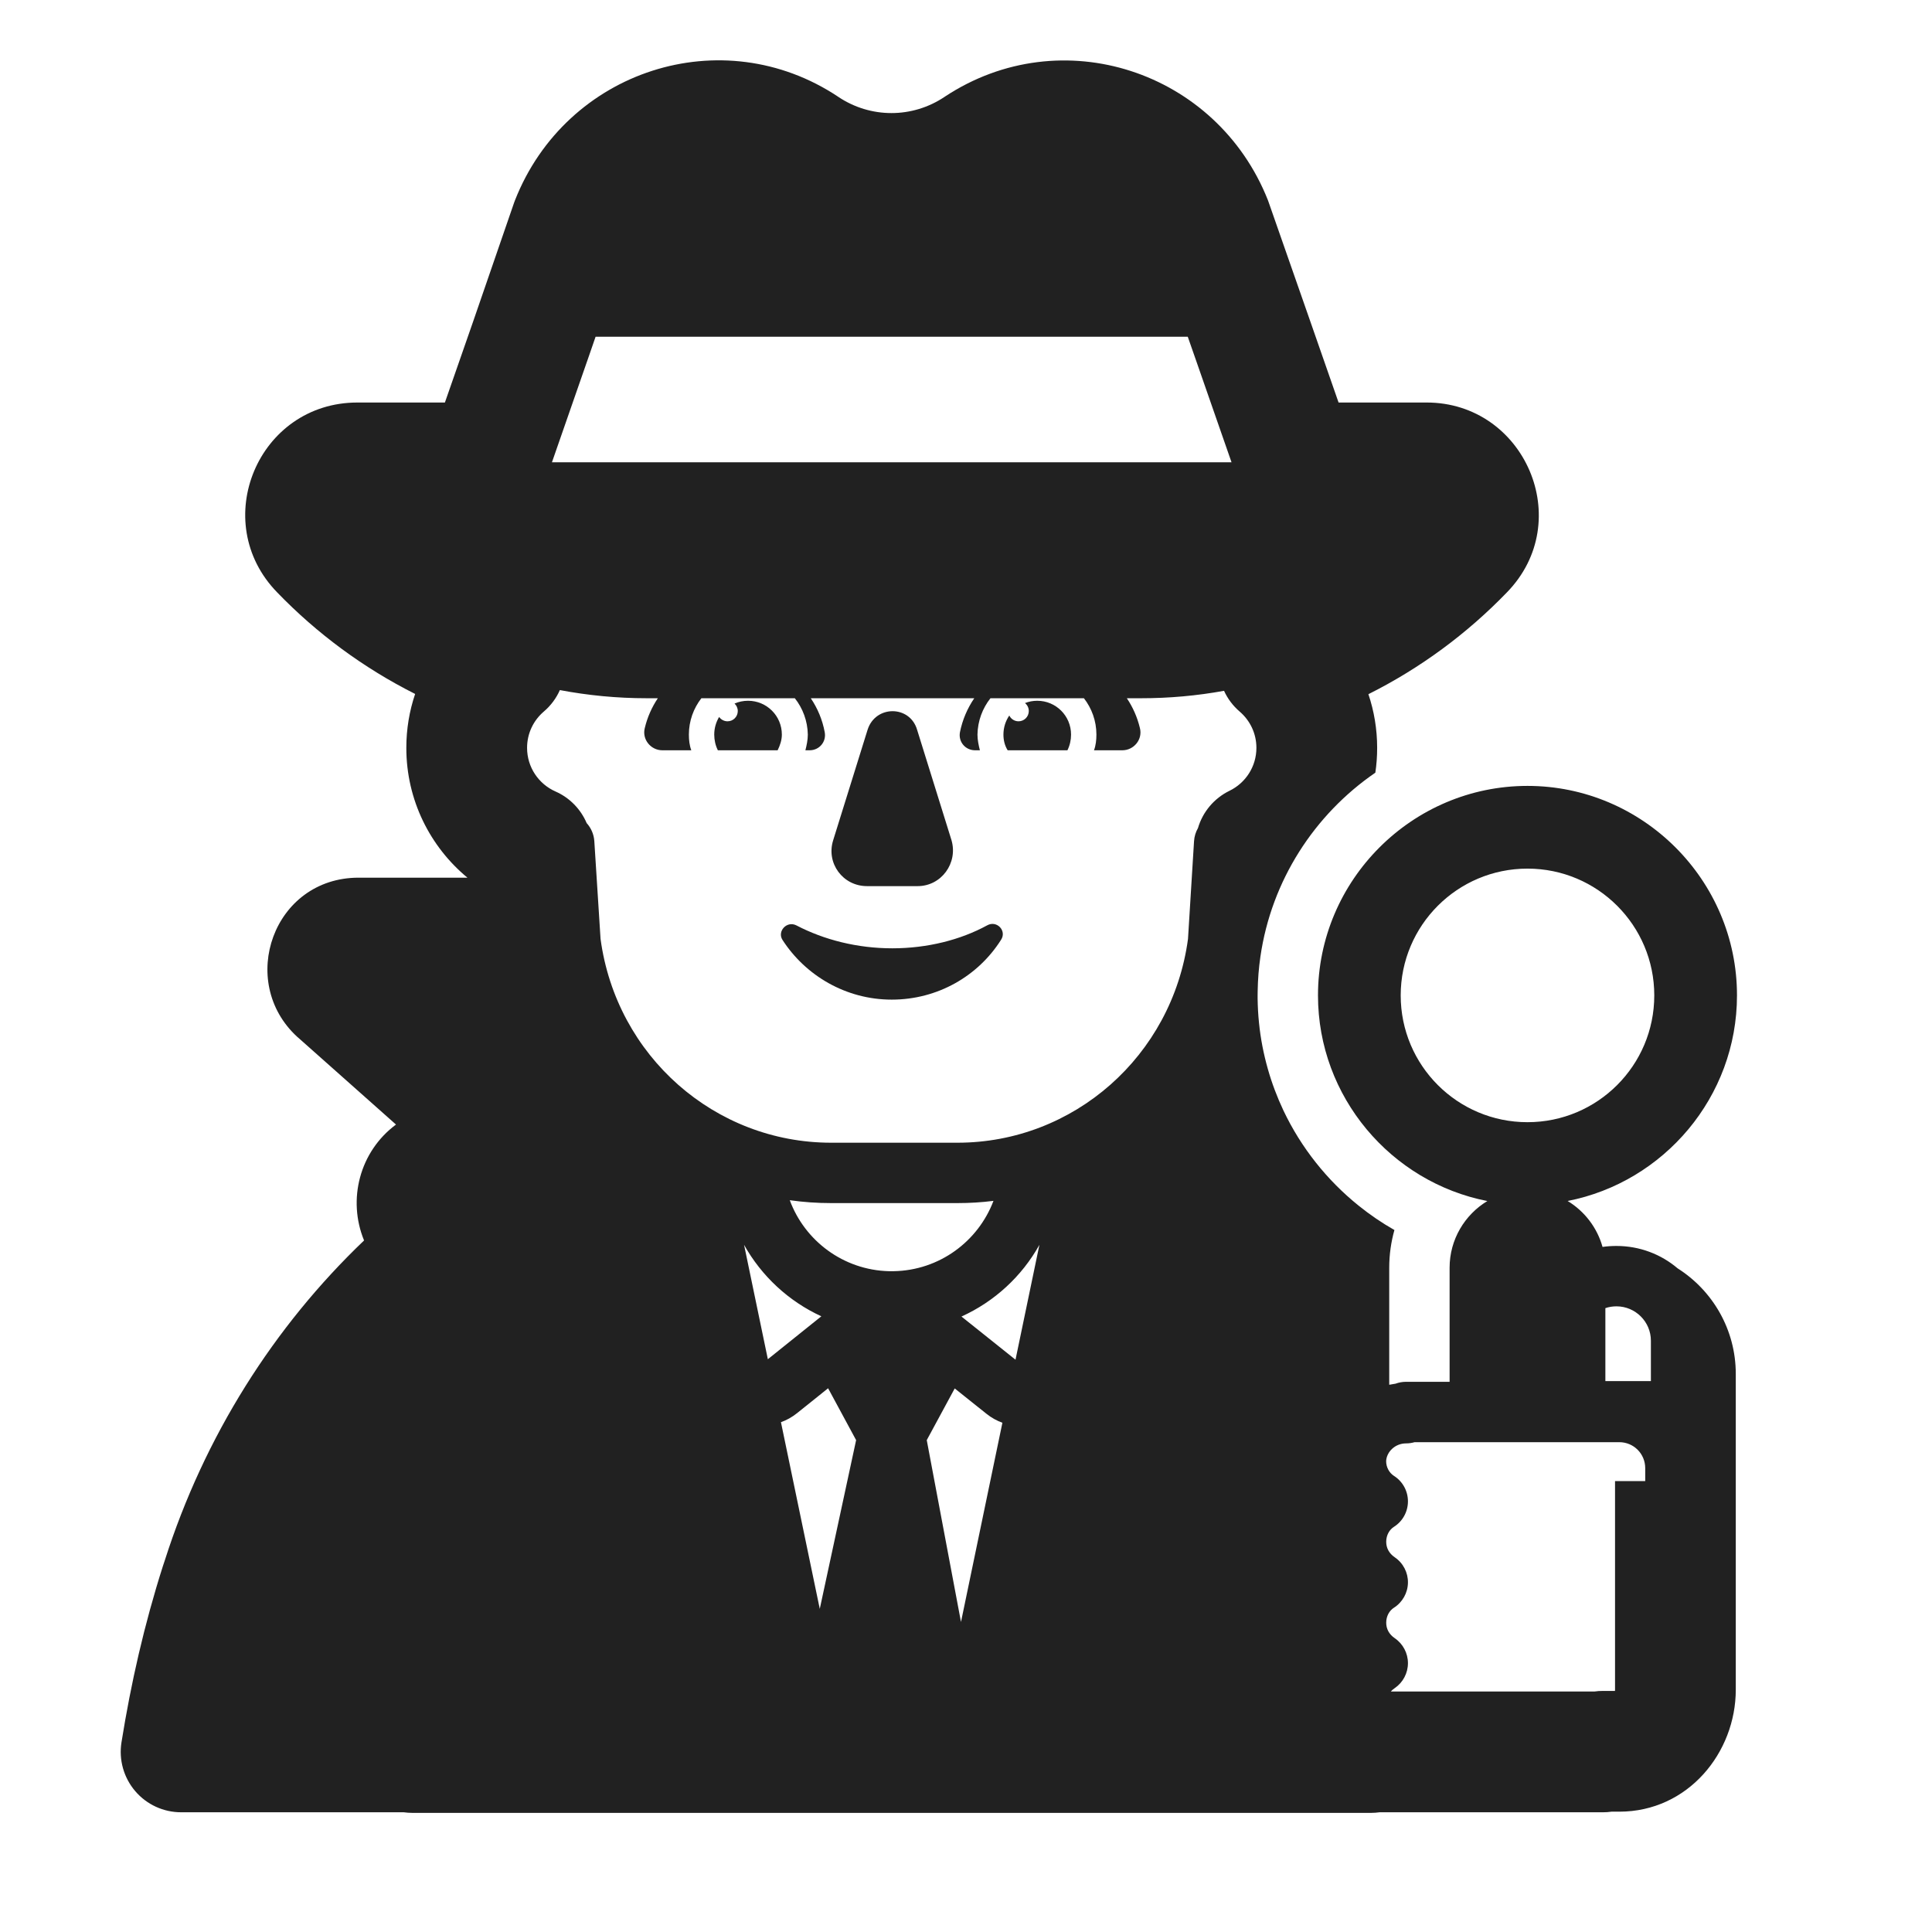
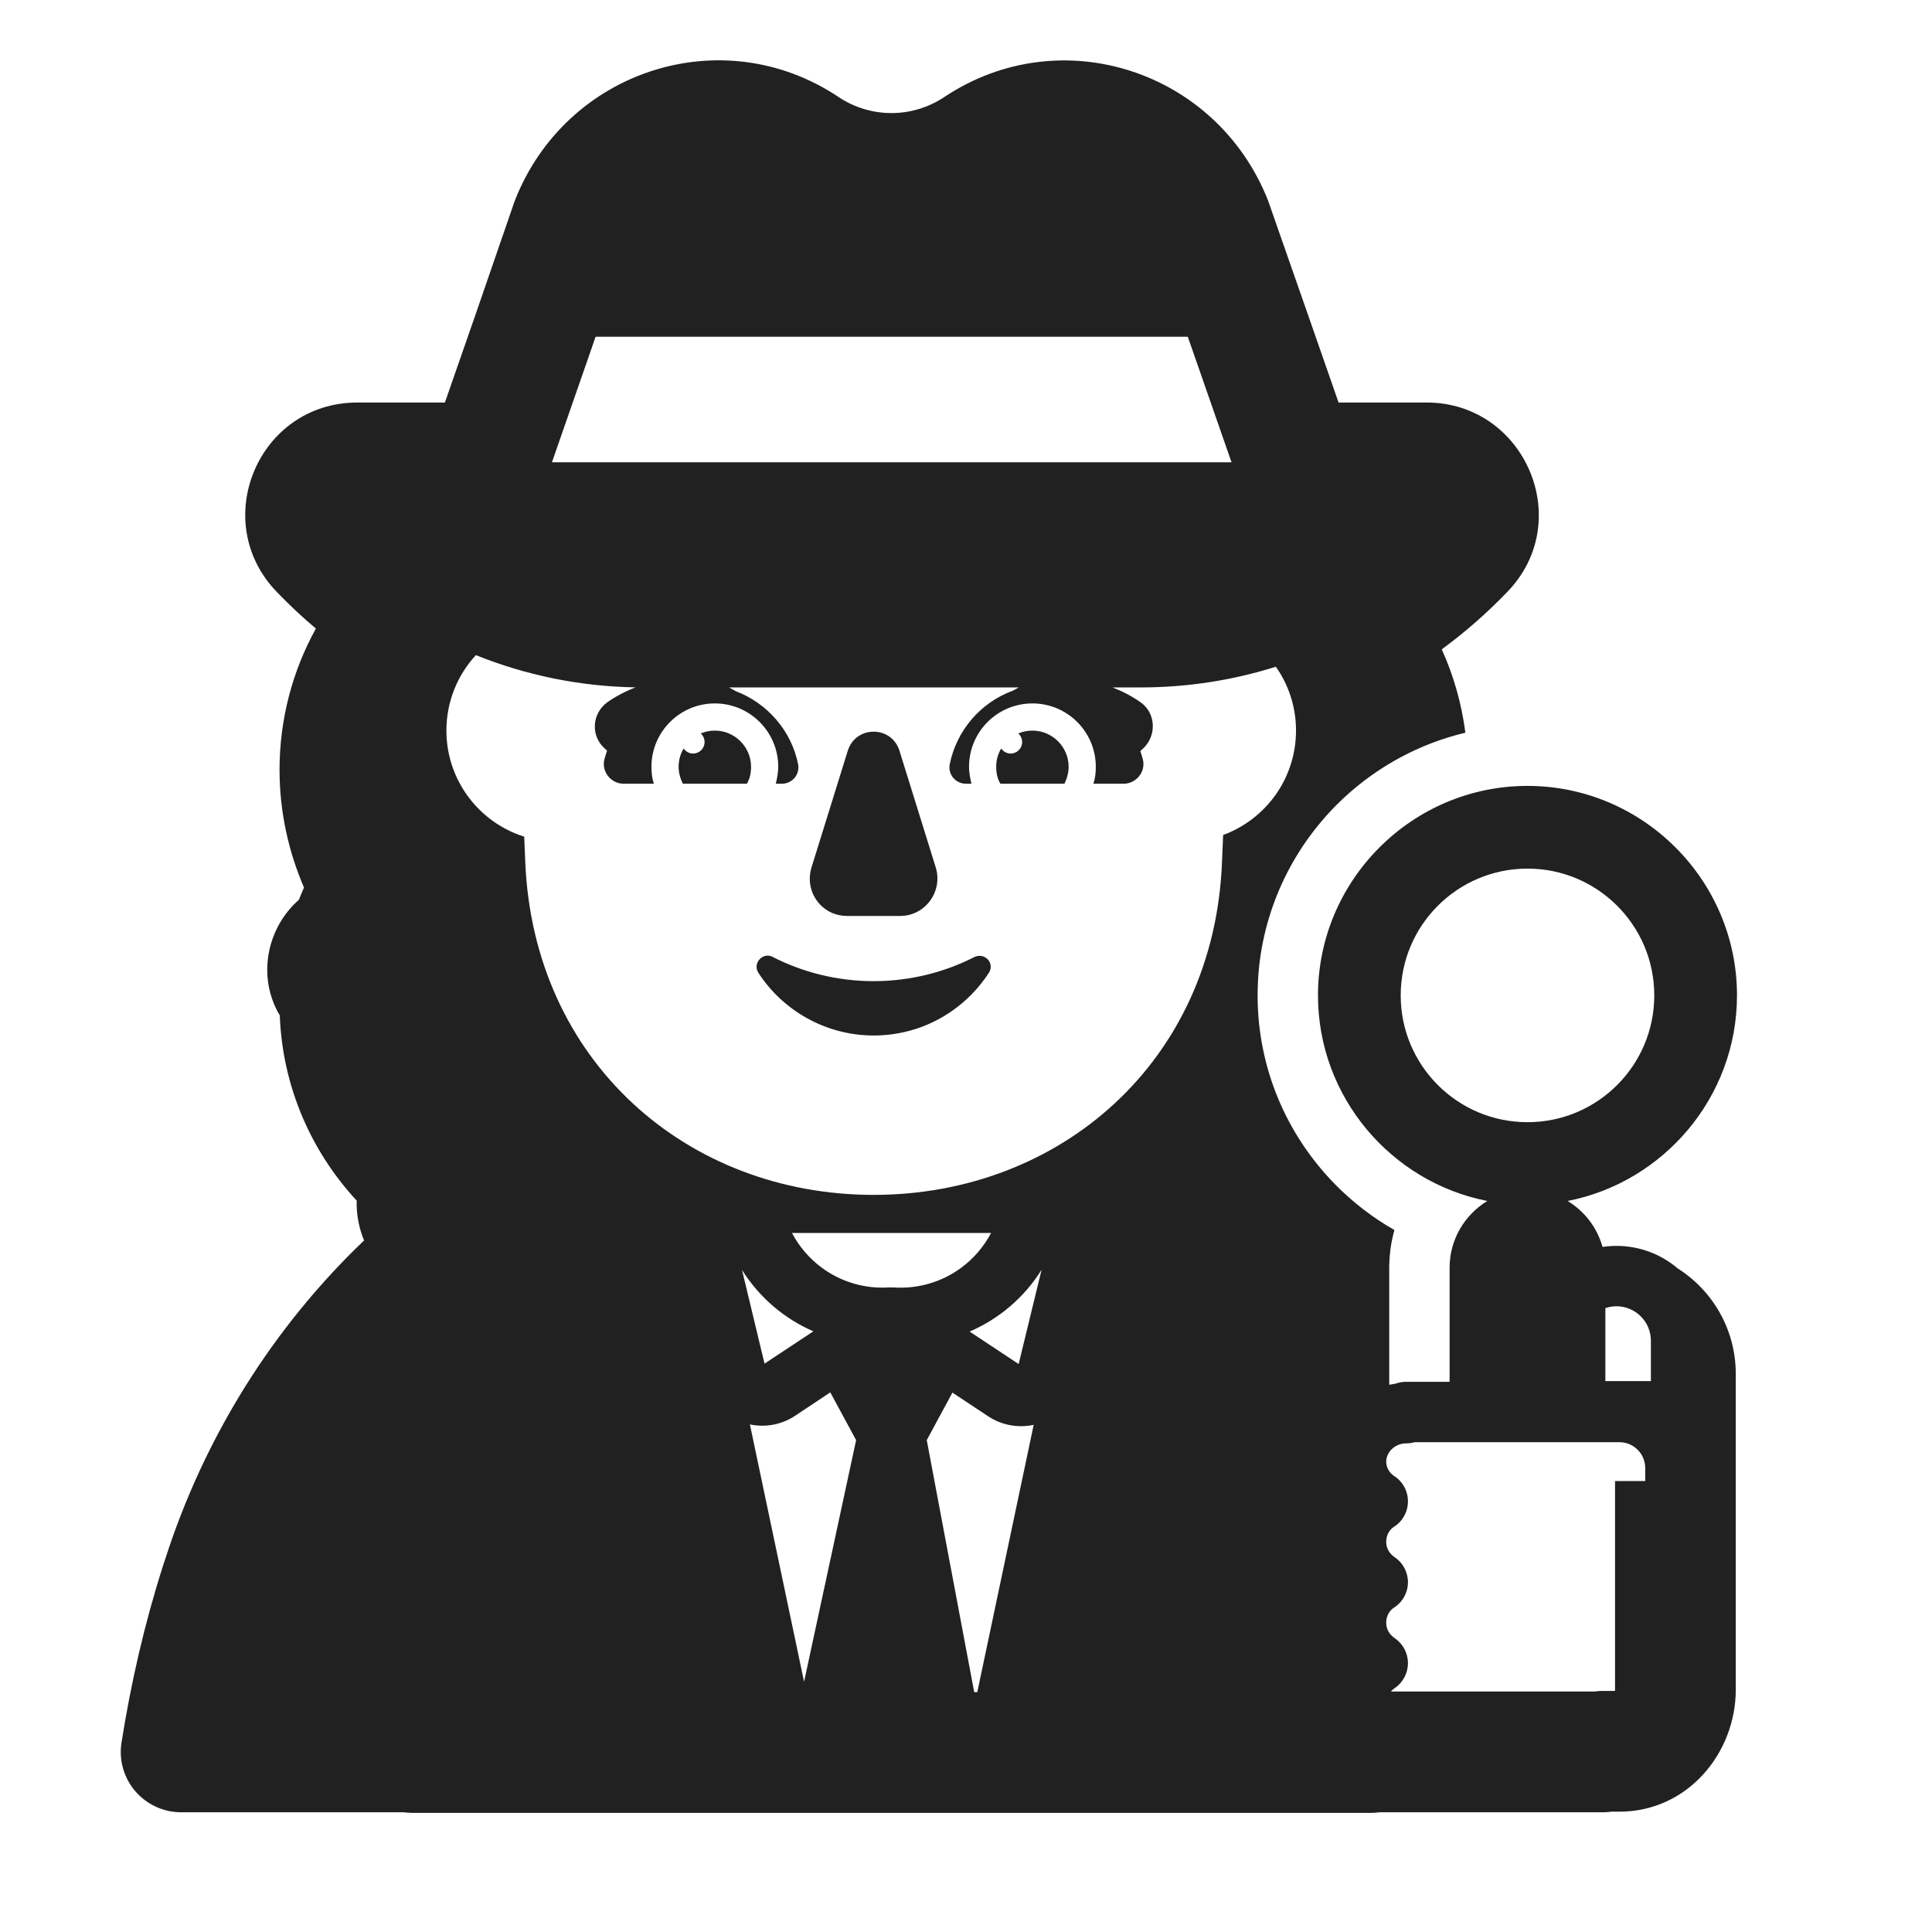
<svg xmlns="http://www.w3.org/2000/svg" width="32" height="32" viewBox="0 0 32 32" fill="none">
-   <path d="M13.8 13.917L14.37 12.087C14.5 11.677 15.07 11.677 15.19 12.087L15.76 13.917C15.87 14.297 15.59 14.677 15.2 14.677H14.36C13.96 14.677 13.68 14.297 13.8 13.917Z" fill="#212121" />
-   <path d="M14.78 15.707C14.2 15.707 13.65 15.567 13.19 15.327C13.03 15.247 12.87 15.427 12.96 15.567C13.34 16.157 14.01 16.557 14.77 16.557C15.53 16.557 16.2 16.167 16.58 15.567C16.68 15.417 16.51 15.237 16.35 15.327C15.91 15.567 15.36 15.707 14.78 15.707Z" fill="#212121" />
-   <path d="M12.95 12.167C12.95 11.857 12.7 11.607 12.39 11.607C12.31 11.607 12.235 11.623 12.166 11.653C12.199 11.684 12.22 11.728 12.22 11.777C12.22 11.871 12.144 11.947 12.05 11.947C11.993 11.947 11.942 11.918 11.911 11.875C11.86 11.96 11.83 12.06 11.83 12.167C11.83 12.257 11.85 12.347 11.89 12.427H12.88C12.92 12.347 12.95 12.257 12.95 12.167Z" fill="#212121" />
-   <path d="M16.977 11.645C17.04 11.62 17.108 11.607 17.18 11.607C17.49 11.607 17.74 11.857 17.74 12.167C17.74 12.257 17.72 12.347 17.68 12.427H16.69C16.64 12.347 16.62 12.257 16.62 12.167C16.62 12.049 16.656 11.941 16.717 11.851C16.744 11.908 16.803 11.947 16.87 11.947C16.964 11.947 17.04 11.871 17.04 11.777C17.04 11.723 17.015 11.676 16.977 11.645Z" fill="#212121" />
-   <path d="M13.885 1.604C11.963 0.323 9.378 1.162 8.53 3.317C8.524 3.33 8.519 3.344 8.515 3.357L7.836 5.327L7.835 5.33L7.369 6.667H5.92C4.275 6.667 3.447 8.641 4.593 9.814C5.25 10.494 6.021 11.064 6.876 11.494C6.781 11.774 6.73 12.075 6.73 12.387C6.73 13.253 7.125 14.026 7.742 14.537H5.94C4.526 14.537 3.925 16.261 4.925 17.175L4.936 17.184L6.559 18.626C5.956 19.073 5.752 19.869 6.03 20.546C4.534 21.975 3.385 23.789 2.729 25.847L2.701 25.931L2.697 25.943C2.39 26.906 2.169 27.876 2.012 28.859C1.966 29.148 2.049 29.443 2.239 29.666C2.429 29.889 2.707 30.017 3 30.017H6.687C6.734 30.023 6.781 30.027 6.83 30.027H22.71C22.758 30.027 22.805 30.023 22.851 30.017H26.55C26.598 30.017 26.645 30.014 26.691 30.007H26.82C27.96 30.007 28.75 29.028 28.75 27.987V25.216L28.75 25.207V22.757C28.75 22.022 28.366 21.375 27.787 21.008C27.514 20.776 27.16 20.637 26.774 20.637C26.695 20.637 26.619 20.642 26.543 20.653C26.454 20.333 26.244 20.061 25.965 19.892C27.559 19.58 28.77 18.169 28.77 16.487C28.77 14.577 27.21 13.017 25.3 13.017C23.39 13.017 21.83 14.577 21.83 16.487C21.83 18.169 23.041 19.581 24.635 19.893C24.261 20.119 24.01 20.53 24.01 20.997V22.887H23.29C23.228 22.887 23.169 22.898 23.115 22.918C23.08 22.923 23.045 22.929 23.01 22.936L23.01 20.997C23.01 20.781 23.04 20.572 23.096 20.373C22.888 20.255 22.69 20.12 22.504 19.97C21.979 19.548 21.55 19.009 21.258 18.394C21.154 18.173 21.066 17.942 20.999 17.704C20.929 17.457 20.879 17.203 20.853 16.941C20.839 16.808 20.832 16.673 20.83 16.537L20.83 16.487C20.83 16.463 20.83 16.439 20.831 16.415C20.834 16.223 20.849 16.033 20.876 15.847C21.058 14.585 21.771 13.49 22.78 12.798C22.8 12.664 22.81 12.527 22.81 12.387C22.81 12.076 22.759 11.777 22.665 11.498C23.524 11.068 24.298 10.496 24.957 9.814C26.111 8.632 25.253 6.667 23.63 6.667H22.171L21.704 5.327L21.014 3.353C21.009 3.34 21.005 3.327 21 3.314C20.152 1.176 17.582 0.323 15.648 1.602L15.644 1.605C15.11 1.962 14.42 1.962 13.886 1.605L13.885 1.604ZM26.59 22.875V21.667C26.648 21.647 26.709 21.637 26.774 21.637C27.088 21.637 27.344 21.893 27.344 22.206V22.875H26.59ZM27.25 24.317V24.532H26.75V25.198L26.75 25.207V27.987C26.75 27.995 26.749 28.001 26.749 28.007H26.549C26.501 28.007 26.454 28.01 26.407 28.017H23.036C23.055 27.996 23.076 27.977 23.102 27.96C23.238 27.867 23.32 27.712 23.32 27.547C23.32 27.382 23.238 27.227 23.102 27.134C23.008 27.07 22.96 26.98 22.96 26.877C22.96 26.765 23.015 26.675 23.088 26.629C23.23 26.538 23.317 26.383 23.32 26.215C23.323 26.047 23.241 25.889 23.102 25.794C23.008 25.73 22.96 25.64 22.96 25.537C22.96 25.425 23.015 25.335 23.088 25.289C23.233 25.197 23.32 25.038 23.32 24.867C23.32 24.696 23.233 24.537 23.088 24.445C23.013 24.397 22.957 24.303 22.959 24.197C22.968 24.049 23.104 23.907 23.29 23.907C23.339 23.907 23.386 23.9 23.43 23.887H26.82C27.06 23.887 27.25 24.08 27.25 24.317ZM9.844 13.935C9.837 13.819 9.79 13.714 9.717 13.633C9.619 13.403 9.437 13.214 9.202 13.11C8.922 12.987 8.73 12.708 8.73 12.387C8.73 12.146 8.836 11.932 9.008 11.785C9.124 11.686 9.214 11.564 9.273 11.43C9.739 11.518 10.219 11.565 10.709 11.565H10.896C10.797 11.712 10.723 11.878 10.68 12.057C10.63 12.247 10.78 12.427 10.97 12.427H11.45C11.42 12.347 11.41 12.257 11.41 12.167C11.41 11.94 11.488 11.731 11.617 11.565H13.165C13.296 11.731 13.376 11.94 13.38 12.167C13.38 12.257 13.36 12.347 13.34 12.427H13.41C13.57 12.427 13.69 12.287 13.66 12.127C13.622 11.922 13.542 11.732 13.429 11.565H16.137C16.023 11.732 15.941 11.922 15.9 12.127C15.87 12.287 15.99 12.427 16.15 12.427H16.23C16.21 12.347 16.19 12.257 16.19 12.167C16.194 11.94 16.274 11.731 16.405 11.565H17.953C18.082 11.731 18.16 11.94 18.16 12.167C18.16 12.257 18.15 12.347 18.12 12.427H18.59C18.78 12.427 18.93 12.247 18.88 12.057C18.837 11.878 18.763 11.712 18.664 11.565H18.903C19.37 11.565 19.828 11.523 20.274 11.442C20.333 11.572 20.421 11.69 20.533 11.786C20.704 11.933 20.81 12.147 20.81 12.387C20.81 12.698 20.63 12.969 20.364 13.098C20.108 13.223 19.92 13.449 19.842 13.716C19.805 13.78 19.782 13.854 19.777 13.933L19.677 15.552C19.415 17.493 17.781 18.927 15.858 18.927H13.766C11.842 18.927 10.209 17.493 9.947 15.551L9.844 13.935ZM9.142 7.657L9.724 5.984L9.725 5.982L9.865 5.577H19.673L19.816 5.986L20.398 7.657H9.142ZM13.081 19.879C13.305 19.911 13.534 19.927 13.766 19.927H15.858C16.06 19.927 16.259 19.915 16.455 19.89C16.201 20.562 15.558 21.042 14.801 21.055L14.762 21.055L14.724 21.055C13.97 21.036 13.329 20.552 13.081 19.879ZM15.925 21.806C16.472 21.558 16.925 21.14 17.216 20.618L16.82 22.521L15.925 21.806ZM15.35 23.853L15.813 22.997L16.338 23.416C16.421 23.483 16.511 23.532 16.603 23.565L15.917 26.865L15.35 23.853ZM14.18 23.853L13.578 26.648L12.935 23.556C13.028 23.523 13.118 23.473 13.202 23.406L13.716 22.994L14.18 23.853ZM12.324 20.618C12.613 21.136 13.062 21.553 13.604 21.802L12.718 22.513L12.324 20.618ZM25.3 18.587C24.14 18.587 23.2 17.647 23.2 16.487C23.2 15.327 24.14 14.387 25.3 14.387C26.46 14.387 27.4 15.327 27.4 16.487C27.4 17.647 26.46 18.587 25.3 18.587Z" fill="#212121" />
+   <path d="M11.84 12.101C12.17 12.101 12.44 12.371 12.44 12.701C12.44 12.801 12.42 12.901 12.37 12.981H11.31C11.27 12.901 11.24 12.801 11.24 12.701C11.24 12.59 11.27 12.486 11.323 12.397C11.357 12.448 11.415 12.481 11.48 12.481C11.585 12.481 11.67 12.396 11.67 12.291C11.67 12.234 11.645 12.183 11.606 12.148C11.678 12.118 11.757 12.101 11.84 12.101Z" fill="#212121" />
+   <path d="M17.1 12.101C17.017 12.101 16.938 12.118 16.866 12.148C16.905 12.183 16.93 12.234 16.93 12.291C16.93 12.396 16.845 12.481 16.74 12.481C16.675 12.481 16.617 12.448 16.583 12.397C16.53 12.486 16.5 12.59 16.5 12.701C16.5 12.801 16.52 12.901 16.57 12.981H17.63C17.67 12.901 17.7 12.801 17.7 12.701C17.7 12.371 17.43 12.101 17.1 12.101Z" fill="#212121" />
+   <path d="M14.47 16.251C13.86 16.251 13.29 16.101 12.8 15.851C12.64 15.761 12.46 15.951 12.56 16.111C12.96 16.731 13.67 17.151 14.47 17.151C15.27 17.151 15.97 16.741 16.38 16.111C16.48 15.951 16.31 15.771 16.14 15.851C15.65 16.101 15.08 16.251 14.47 16.251Z" fill="#212121" />
+   <path d="M13.44 14.371L14.04 12.441C14.17 12.011 14.77 12.011 14.9 12.441L15.5 14.371C15.62 14.771 15.32 15.171 14.91 15.171H14.03C13.61 15.171 13.32 14.771 13.44 14.371Z" fill="#212121" />
+   <path d="M22.277 13.198C21.501 13.913 20.977 14.897 20.856 16C20.839 16.16 20.83 16.322 20.83 16.487C20.83 17.695 21.313 18.793 22.096 19.598L22.12 19.623C22.409 19.915 22.737 20.169 23.096 20.373C23.067 20.477 23.045 20.583 23.03 20.692C23.019 20.778 23.012 20.867 23.01 20.956L23.01 20.979L23.01 20.997L23.01 22.936C23.045 22.929 23.08 22.923 23.115 22.918C23.169 22.898 23.228 22.887 23.29 22.887H24.01V20.997C24.01 20.529 24.261 20.119 24.635 19.892C23.041 19.58 21.83 18.169 21.83 16.487C21.83 14.577 23.39 13.017 25.3 13.017C27.21 13.017 28.77 14.577 28.77 16.487C28.77 18.169 27.559 19.58 25.965 19.892C26.244 20.061 26.454 20.332 26.543 20.653C26.619 20.642 26.695 20.636 26.774 20.636C27.16 20.636 27.514 20.776 27.787 21.008C28.366 21.375 28.75 22.021 28.75 22.757V25.207L28.75 25.216V27.987C28.75 29.028 27.96 30.007 26.82 30.007H26.691C26.645 30.013 26.598 30.017 26.55 30.017H22.851C22.805 30.023 22.758 30.027 22.71 30.027H6.83C6.781 30.027 6.734 30.023 6.687 30.017H3C2.707 30.017 2.429 29.888 2.239 29.666C2.049 29.443 1.966 29.148 2.013 28.859C2.169 27.875 2.39 26.906 2.697 25.943L2.701 25.93L2.729 25.847C3.385 23.789 4.534 21.975 6.03 20.546C5.942 20.333 5.902 20.108 5.908 19.886C5.156 19.075 4.679 18.002 4.634 16.819C4.252 16.178 4.42 15.367 4.951 14.903C4.978 14.835 5.005 14.767 5.035 14.7C4.779 14.106 4.63 13.447 4.63 12.751C4.63 11.906 4.848 11.105 5.232 10.411C5.009 10.223 4.795 10.023 4.593 9.813C3.448 8.641 4.275 6.667 5.92 6.667H7.369L7.835 5.329L7.836 5.327L8.515 3.357C8.519 3.343 8.524 3.33 8.53 3.316C9.378 1.162 11.963 0.323 13.885 1.604L13.886 1.605C14.42 1.962 15.11 1.962 15.644 1.605L15.648 1.602C17.582 0.322 20.152 1.176 21 3.314C21.005 3.327 21.009 3.34 21.014 3.353L21.704 5.327L22.171 6.667H23.63C25.253 6.667 26.111 8.632 24.957 9.813C24.626 10.156 24.266 10.472 23.88 10.755C24.075 11.186 24.209 11.651 24.271 12.136C23.515 12.316 22.832 12.688 22.277 13.198ZM9.725 5.981L9.724 5.984L9.142 7.657H20.398L19.816 5.986L19.673 5.577H9.865L9.725 5.981ZM18.89 11.386H18.427C18.594 11.451 18.751 11.533 18.89 11.631C19.15 11.811 19.16 12.191 18.93 12.401L18.887 12.44C18.904 12.486 18.918 12.533 18.93 12.581C18.98 12.781 18.82 12.981 18.61 12.981H18.11C18.14 12.891 18.15 12.801 18.15 12.701C18.15 12.121 17.68 11.651 17.1 11.651C16.52 11.651 16.05 12.121 16.05 12.701C16.05 12.801 16.07 12.891 16.09 12.981H16C15.83 12.981 15.7 12.831 15.73 12.661C15.843 12.096 16.245 11.633 16.778 11.439C16.81 11.421 16.843 11.403 16.875 11.386H12.075C12.113 11.406 12.15 11.426 12.186 11.448C12.711 11.647 13.109 12.104 13.22 12.661C13.25 12.831 13.12 12.981 12.95 12.981H12.85C12.87 12.891 12.89 12.801 12.89 12.701C12.89 12.121 12.42 11.651 11.84 11.651C11.26 11.651 10.79 12.121 10.79 12.701C10.79 12.801 10.8 12.891 10.83 12.981H10.33C10.12 12.981 9.96 12.781 10.01 12.581C10.023 12.53 10.038 12.481 10.055 12.433L10.02 12.401C9.78 12.191 9.8 11.821 10.06 11.631C10.2 11.533 10.358 11.45 10.526 11.385C9.593 11.369 8.702 11.181 7.882 10.851C7.579 11.179 7.394 11.618 7.394 12.101C7.394 12.925 7.936 13.623 8.683 13.858L8.7 14.281C8.84 17.581 11.38 19.791 14.47 19.791C17.56 19.791 20.11 17.581 20.24 14.281L20.259 13.83C20.964 13.571 21.466 12.895 21.466 12.101C21.466 11.707 21.343 11.342 21.132 11.043C20.425 11.266 19.671 11.386 18.89 11.386ZM26.59 22.875H27.344V22.206C27.344 21.892 27.088 21.636 26.774 21.636C26.709 21.636 26.648 21.647 26.59 21.667V22.875ZM13.118 20.422C13.236 20.647 13.404 20.844 13.611 20.997C13.931 21.233 14.323 21.349 14.719 21.324H14.798C15.196 21.352 15.592 21.238 15.914 21.003C16.125 20.849 16.296 20.649 16.415 20.422H13.118ZM16.187 28.027L17.121 23.6C17.052 23.614 16.982 23.622 16.911 23.622C16.72 23.622 16.533 23.567 16.373 23.462L15.775 23.066L15.35 23.853L16.136 28.027H16.187ZM13.318 27.855L14.18 23.853L13.752 23.062L13.166 23.452C13.006 23.558 12.819 23.614 12.627 23.614C12.558 23.614 12.489 23.607 12.421 23.593L13.318 27.855ZM27.25 24.317C27.25 24.079 27.06 23.887 26.82 23.887H23.43C23.386 23.9 23.339 23.907 23.29 23.907C23.104 23.907 22.968 24.049 22.96 24.197C22.957 24.303 23.013 24.397 23.088 24.445C23.233 24.537 23.32 24.696 23.32 24.867C23.32 25.038 23.233 25.197 23.088 25.289C23.015 25.335 22.96 25.424 22.96 25.537C22.96 25.639 23.008 25.73 23.102 25.794C23.241 25.888 23.323 26.047 23.32 26.215C23.317 26.383 23.23 26.538 23.088 26.628C23.015 26.675 22.96 26.765 22.96 26.877C22.96 26.979 23.008 27.07 23.102 27.134C23.238 27.227 23.32 27.381 23.32 27.547C23.32 27.712 23.238 27.867 23.102 27.96C23.076 27.977 23.055 27.996 23.036 28.017H26.407C26.454 28.01 26.501 28.007 26.549 28.007H26.749C26.749 28.001 26.75 27.994 26.75 27.987V25.207L26.75 25.198V24.531H27.25V24.317ZM12.663 22.586L13.472 22.051C12.984 21.839 12.572 21.484 12.29 21.034L12.663 22.586ZM16.872 22.593L17.252 21.031C16.968 21.486 16.552 21.843 16.06 22.055L16.872 22.593ZM27.4 16.487C27.4 15.327 26.46 14.387 25.3 14.387C24.14 14.387 23.2 15.327 23.2 16.487C23.2 17.646 24.14 18.587 25.3 18.587C26.46 18.587 27.4 17.646 27.4 16.487Z" fill="#212121" />
</svg>
